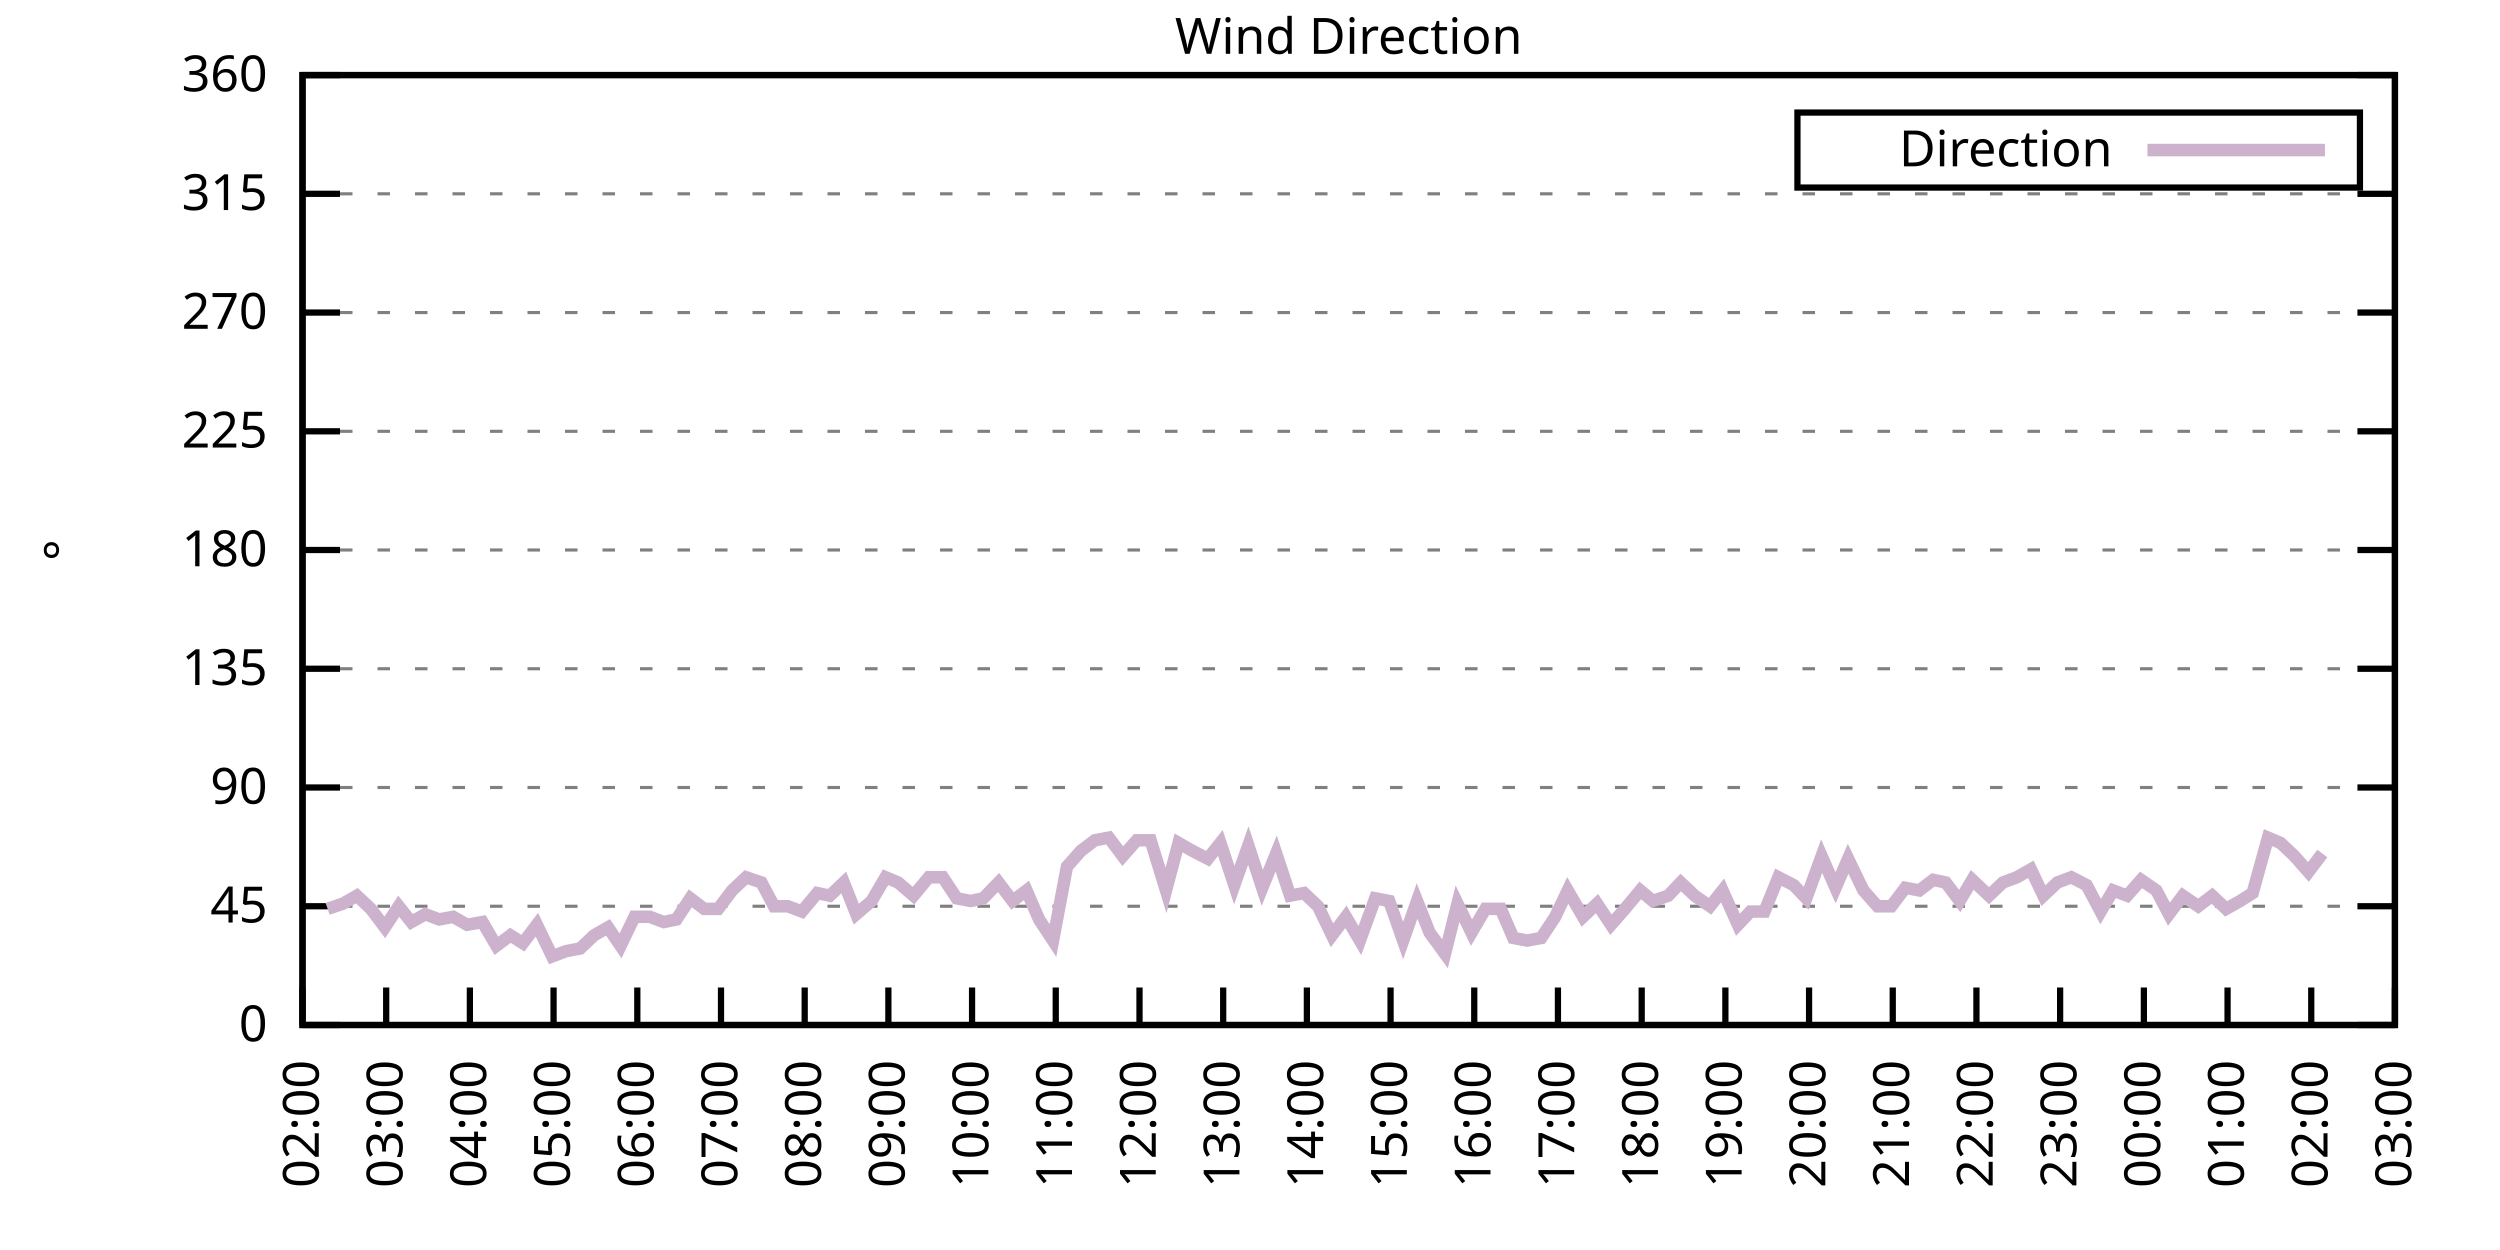
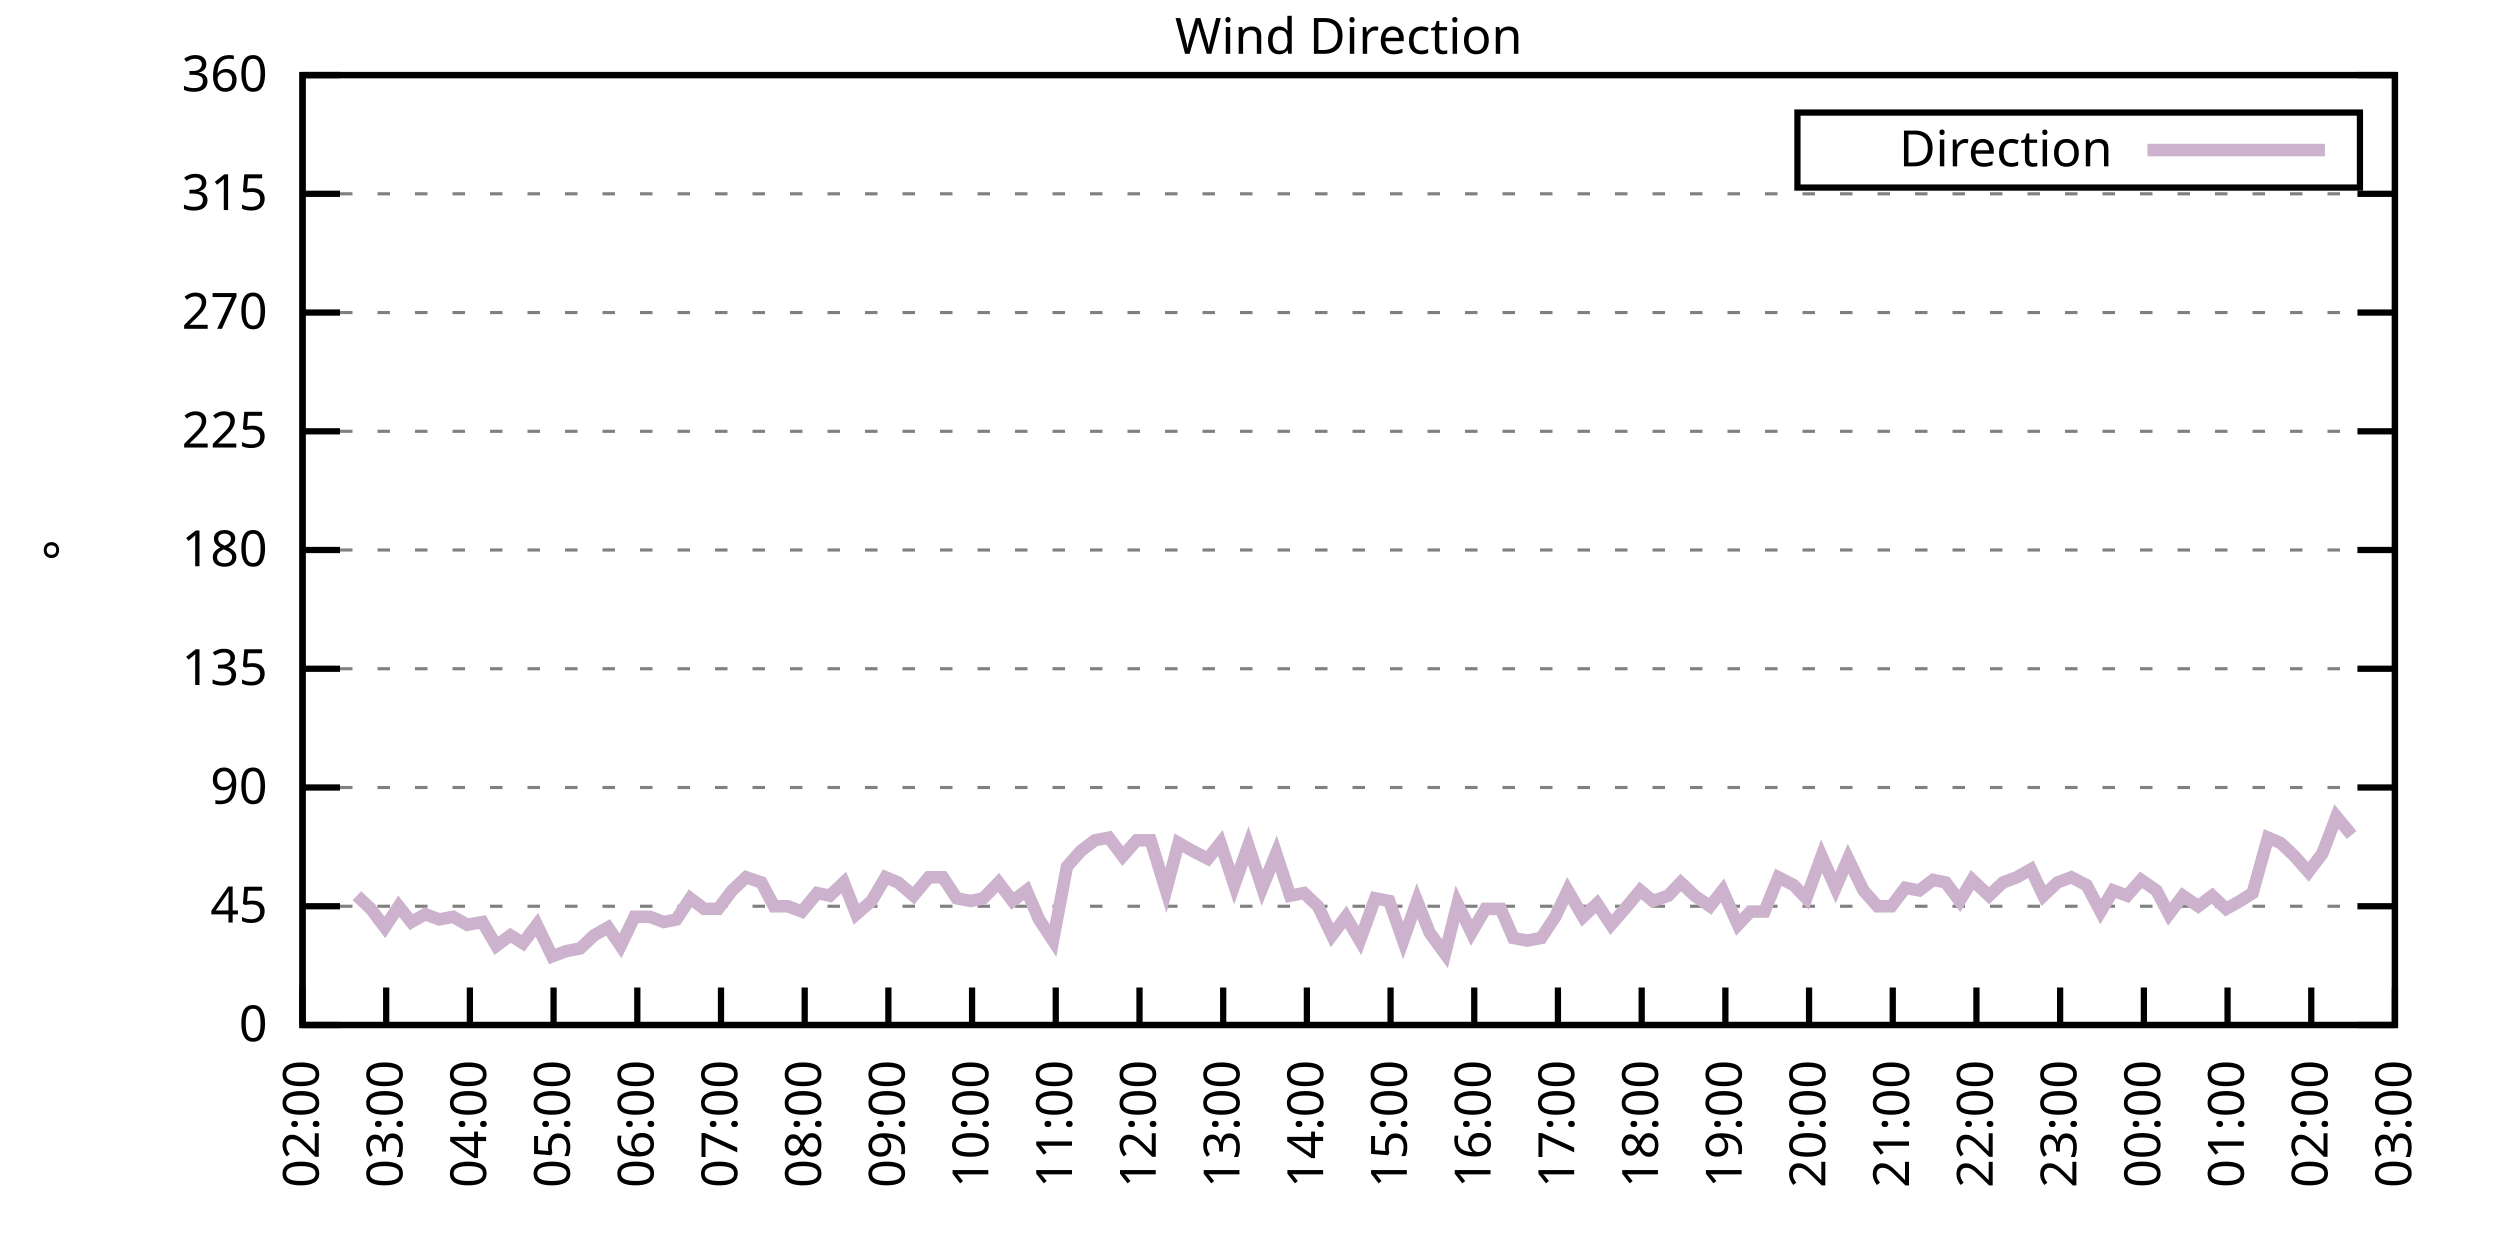
<svg xmlns="http://www.w3.org/2000/svg" xmlns:xlink="http://www.w3.org/1999/xlink" width="400" height="200" viewBox="0 0 400 200">
  <g id="gnuplot_canvas">
    <rect x="0" y="0" width="400" height="200" fill="none" />
    <defs>
      <circle id="gpDot" r="0.5" stroke-width="0.5" stroke="currentColor" />
      <path id="gpPt0" stroke-width="0.333" stroke="currentColor" d="M-1,0 h2 M0,-1 v2" />
      <path id="gpPt1" stroke-width="0.333" stroke="currentColor" d="M-1,-1 L1,1 M1,-1 L-1,1" />
      <path id="gpPt2" stroke-width="0.333" stroke="currentColor" d="M-1,0 L1,0 M0,-1 L0,1 M-1,-1 L1,1 M-1,1 L1,-1" />
      <rect id="gpPt3" stroke-width="0.333" stroke="currentColor" x="-1" y="-1" width="2" height="2" />
      <rect id="gpPt4" stroke-width="0.333" stroke="currentColor" fill="currentColor" x="-1" y="-1" width="2" height="2" />
      <circle id="gpPt5" stroke-width="0.333" stroke="currentColor" cx="0" cy="0" r="1" />
      <use xlink:href="#gpPt5" id="gpPt6" fill="currentColor" stroke="none" />
      <path id="gpPt7" stroke-width="0.333" stroke="currentColor" d="M0,-1.33 L-1.33,0.67 L1.33,0.67 z" />
      <use xlink:href="#gpPt7" id="gpPt8" fill="currentColor" stroke="none" />
      <use xlink:href="#gpPt7" id="gpPt9" stroke="currentColor" transform="rotate(180)" />
      <use xlink:href="#gpPt9" id="gpPt10" fill="currentColor" stroke="none" />
      <use xlink:href="#gpPt3" id="gpPt11" stroke="currentColor" transform="rotate(45)" />
      <use xlink:href="#gpPt11" id="gpPt12" fill="currentColor" stroke="none" />
      <path id="gpPt13" stroke-width="0.333" stroke="currentColor" d="M0,1.330 L1.265,0.411 L0.782,-1.067 L-0.782,-1.076 L-1.265,0.411 z" />
      <use xlink:href="#gpPt13" id="gpPt14" fill="currentColor" stroke="none" />
      <filter id="textbox" filterUnits="objectBoundingBox" x="0" y="0" height="1" width="1">
        <feFlood flood-color="white" flood-opacity="1" result="bgnd" />
        <feComposite in="SourceGraphic" in2="bgnd" operator="atop" />
      </filter>
      <filter id="greybox" filterUnits="objectBoundingBox" x="0" y="0" height="1" width="1">
        <feFlood flood-color="lightgrey" flood-opacity="1" result="grey" />
        <feComposite in="SourceGraphic" in2="grey" operator="atop" />
      </filter>
    </defs>
    <g fill="none" color="white" stroke="currentColor" stroke-width="1.00" stroke-linecap="butt" stroke-linejoin="miter">
</g>
    <g fill="none" color="black" stroke="currentColor" stroke-width="1.00" stroke-linecap="butt" stroke-linejoin="miter">
      <g stroke="none" shape-rendering="crispEdges">
        <polygon fill="rgb(255, 255, 255)" points="48.40,164.00 383.18,164.00 383.18,12.02 48.40,12.02 " />
      </g>
    </g>
    <g fill="none" color="black" stroke="currentColor" stroke-width="1.00" stroke-linecap="butt" stroke-linejoin="miter">
</g>
    <g fill="none" color="black" stroke="black" stroke-width="0.50" stroke-linecap="butt" stroke-linejoin="miter">
</g>
    <g fill="none" color="gray" stroke="currentColor" stroke-width="0.50" stroke-linecap="butt" stroke-linejoin="miter">
      <path stroke="gray" stroke-dasharray="2,4" class="gridline" d="M48.40,164.00 L383.19,164.00  " />
    </g>
    <g fill="none" color="gray" stroke="gray" stroke-width="1.00" stroke-linecap="butt" stroke-linejoin="miter">
</g>
    <g fill="none" color="black" stroke="currentColor" stroke-width="1.00" stroke-linecap="butt" stroke-linejoin="miter">
      <path stroke="black" d="M48.40,164.00 L54.40,164.00 M383.19,164.00 L377.19,164.00  " />
      <g transform="translate(42.80,166.60)" stroke="none" fill="black" font-family="Sans" font-size="8.00" text-anchor="end">
        <text>
          <tspan font-family="Sans"> 0</tspan>
        </text>
      </g>
    </g>
    <g fill="none" color="black" stroke="currentColor" stroke-width="1.00" stroke-linecap="butt" stroke-linejoin="miter">
</g>
    <g fill="none" color="black" stroke="black" stroke-width="0.50" stroke-linecap="butt" stroke-linejoin="miter">
</g>
    <g fill="none" color="gray" stroke="currentColor" stroke-width="0.50" stroke-linecap="butt" stroke-linejoin="miter">
      <path stroke="gray" stroke-dasharray="2,4" class="gridline" d="M48.40,145.00 L383.19,145.00  " />
    </g>
    <g fill="none" color="gray" stroke="gray" stroke-width="1.00" stroke-linecap="butt" stroke-linejoin="miter">
</g>
    <g fill="none" color="black" stroke="currentColor" stroke-width="1.00" stroke-linecap="butt" stroke-linejoin="miter">
      <path stroke="black" d="M48.40,145.00 L54.40,145.00 M383.19,145.00 L377.19,145.00  " />
      <g transform="translate(42.80,147.60)" stroke="none" fill="black" font-family="Sans" font-size="8.00" text-anchor="end">
        <text>
          <tspan font-family="Sans"> 45</tspan>
        </text>
      </g>
    </g>
    <g fill="none" color="black" stroke="currentColor" stroke-width="1.00" stroke-linecap="butt" stroke-linejoin="miter">
</g>
    <g fill="none" color="black" stroke="black" stroke-width="0.50" stroke-linecap="butt" stroke-linejoin="miter">
</g>
    <g fill="none" color="gray" stroke="currentColor" stroke-width="0.50" stroke-linecap="butt" stroke-linejoin="miter">
      <path stroke="gray" stroke-dasharray="2,4" class="gridline" d="M48.40,126.00 L383.19,126.00  " />
    </g>
    <g fill="none" color="gray" stroke="gray" stroke-width="1.00" stroke-linecap="butt" stroke-linejoin="miter">
</g>
    <g fill="none" color="black" stroke="currentColor" stroke-width="1.00" stroke-linecap="butt" stroke-linejoin="miter">
      <path stroke="black" d="M48.40,126.00 L54.40,126.00 M383.19,126.00 L377.19,126.00  " />
      <g transform="translate(42.80,128.60)" stroke="none" fill="black" font-family="Sans" font-size="8.00" text-anchor="end">
        <text>
          <tspan font-family="Sans"> 90</tspan>
        </text>
      </g>
    </g>
    <g fill="none" color="black" stroke="currentColor" stroke-width="1.00" stroke-linecap="butt" stroke-linejoin="miter">
</g>
    <g fill="none" color="black" stroke="black" stroke-width="0.50" stroke-linecap="butt" stroke-linejoin="miter">
</g>
    <g fill="none" color="gray" stroke="currentColor" stroke-width="0.50" stroke-linecap="butt" stroke-linejoin="miter">
      <path stroke="gray" stroke-dasharray="2,4" class="gridline" d="M48.40,107.00 L383.19,107.00  " />
    </g>
    <g fill="none" color="gray" stroke="gray" stroke-width="1.00" stroke-linecap="butt" stroke-linejoin="miter">
</g>
    <g fill="none" color="black" stroke="currentColor" stroke-width="1.00" stroke-linecap="butt" stroke-linejoin="miter">
      <path stroke="black" d="M48.40,107.00 L54.40,107.00 M383.19,107.00 L377.19,107.00  " />
      <g transform="translate(42.80,109.60)" stroke="none" fill="black" font-family="Sans" font-size="8.00" text-anchor="end">
        <text>
          <tspan font-family="Sans"> 135</tspan>
        </text>
      </g>
    </g>
    <g fill="none" color="black" stroke="currentColor" stroke-width="1.00" stroke-linecap="butt" stroke-linejoin="miter">
</g>
    <g fill="none" color="black" stroke="black" stroke-width="0.50" stroke-linecap="butt" stroke-linejoin="miter">
</g>
    <g fill="none" color="gray" stroke="currentColor" stroke-width="0.50" stroke-linecap="butt" stroke-linejoin="miter">
      <path stroke="gray" stroke-dasharray="2,4" class="gridline" d="M48.40,88.00 L383.19,88.00  " />
    </g>
    <g fill="none" color="gray" stroke="gray" stroke-width="1.00" stroke-linecap="butt" stroke-linejoin="miter">
</g>
    <g fill="none" color="black" stroke="currentColor" stroke-width="1.00" stroke-linecap="butt" stroke-linejoin="miter">
      <path stroke="black" d="M48.40,88.00 L54.40,88.00 M383.19,88.00 L377.19,88.00  " />
      <g transform="translate(42.80,90.60)" stroke="none" fill="black" font-family="Sans" font-size="8.00" text-anchor="end">
        <text>
          <tspan font-family="Sans"> 180</tspan>
        </text>
      </g>
    </g>
    <g fill="none" color="black" stroke="currentColor" stroke-width="1.00" stroke-linecap="butt" stroke-linejoin="miter">
</g>
    <g fill="none" color="black" stroke="black" stroke-width="0.50" stroke-linecap="butt" stroke-linejoin="miter">
</g>
    <g fill="none" color="gray" stroke="currentColor" stroke-width="0.50" stroke-linecap="butt" stroke-linejoin="miter">
      <path stroke="gray" stroke-dasharray="2,4" class="gridline" d="M48.40,69.01 L383.19,69.01  " />
    </g>
    <g fill="none" color="gray" stroke="gray" stroke-width="1.00" stroke-linecap="butt" stroke-linejoin="miter">
</g>
    <g fill="none" color="black" stroke="currentColor" stroke-width="1.00" stroke-linecap="butt" stroke-linejoin="miter">
      <path stroke="black" d="M48.40,69.01 L54.40,69.01 M383.19,69.01 L377.19,69.01  " />
      <g transform="translate(42.80,71.61)" stroke="none" fill="black" font-family="Sans" font-size="8.00" text-anchor="end">
        <text>
          <tspan font-family="Sans"> 225</tspan>
        </text>
      </g>
    </g>
    <g fill="none" color="black" stroke="currentColor" stroke-width="1.00" stroke-linecap="butt" stroke-linejoin="miter">
</g>
    <g fill="none" color="black" stroke="black" stroke-width="0.50" stroke-linecap="butt" stroke-linejoin="miter">
</g>
    <g fill="none" color="gray" stroke="currentColor" stroke-width="0.50" stroke-linecap="butt" stroke-linejoin="miter">
      <path stroke="gray" stroke-dasharray="2,4" class="gridline" d="M48.40,50.01 L383.19,50.01  " />
    </g>
    <g fill="none" color="gray" stroke="gray" stroke-width="1.00" stroke-linecap="butt" stroke-linejoin="miter">
</g>
    <g fill="none" color="black" stroke="currentColor" stroke-width="1.00" stroke-linecap="butt" stroke-linejoin="miter">
      <path stroke="black" d="M48.40,50.01 L54.40,50.01 M383.19,50.01 L377.19,50.01  " />
      <g transform="translate(42.80,52.61)" stroke="none" fill="black" font-family="Sans" font-size="8.00" text-anchor="end">
        <text>
          <tspan font-family="Sans"> 270</tspan>
        </text>
      </g>
    </g>
    <g fill="none" color="black" stroke="currentColor" stroke-width="1.00" stroke-linecap="butt" stroke-linejoin="miter">
</g>
    <g fill="none" color="black" stroke="black" stroke-width="0.50" stroke-linecap="butt" stroke-linejoin="miter">
</g>
    <g fill="none" color="gray" stroke="currentColor" stroke-width="0.50" stroke-linecap="butt" stroke-linejoin="miter">
      <path stroke="gray" stroke-dasharray="2,4" class="gridline" d="M48.40,31.01 L383.19,31.01  " />
    </g>
    <g fill="none" color="gray" stroke="gray" stroke-width="1.00" stroke-linecap="butt" stroke-linejoin="miter">
</g>
    <g fill="none" color="black" stroke="currentColor" stroke-width="1.00" stroke-linecap="butt" stroke-linejoin="miter">
      <path stroke="black" d="M48.40,31.01 L54.40,31.01 M383.19,31.01 L377.19,31.01  " />
      <g transform="translate(42.80,33.61)" stroke="none" fill="black" font-family="Sans" font-size="8.00" text-anchor="end">
        <text>
          <tspan font-family="Sans"> 315</tspan>
        </text>
      </g>
    </g>
    <g fill="none" color="black" stroke="currentColor" stroke-width="1.00" stroke-linecap="butt" stroke-linejoin="miter">
</g>
    <g fill="none" color="black" stroke="black" stroke-width="0.50" stroke-linecap="butt" stroke-linejoin="miter">
</g>
    <g fill="none" color="gray" stroke="currentColor" stroke-width="0.50" stroke-linecap="butt" stroke-linejoin="miter">
      <path stroke="gray" stroke-dasharray="2,4" class="gridline" d="M48.40,12.01 L383.19,12.01  " />
    </g>
    <g fill="none" color="gray" stroke="gray" stroke-width="1.00" stroke-linecap="butt" stroke-linejoin="miter">
</g>
    <g fill="none" color="black" stroke="currentColor" stroke-width="1.00" stroke-linecap="butt" stroke-linejoin="miter">
      <path stroke="black" d="M48.40,12.01 L54.40,12.01 M383.19,12.01 L377.19,12.01  " />
      <g transform="translate(42.80,14.61)" stroke="none" fill="black" font-family="Sans" font-size="8.00" text-anchor="end">
        <text>
          <tspan font-family="Sans"> 360</tspan>
        </text>
      </g>
    </g>
    <g fill="none" color="black" stroke="currentColor" stroke-width="1.00" stroke-linecap="butt" stroke-linejoin="miter">
      <path stroke="black" d="M48.40,164.00 L48.40,158.00  " />
      <g transform="translate(51.00,169.60) rotate(270.00)" stroke="none" fill="black" font-family="Sans" font-size="8.00" text-anchor="end">
        <text>
          <tspan font-family="Sans">02:00</tspan>
        </text>
      </g>
    </g>
    <g fill="none" color="black" stroke="currentColor" stroke-width="1.00" stroke-linecap="butt" stroke-linejoin="miter">
      <path stroke="black" d="M61.79,164.00 L61.79,158.00  " />
      <g transform="translate(64.39,169.60) rotate(270.00)" stroke="none" fill="black" font-family="Sans" font-size="8.00" text-anchor="end">
        <text>
          <tspan font-family="Sans">03:00</tspan>
        </text>
      </g>
    </g>
    <g fill="none" color="black" stroke="currentColor" stroke-width="1.00" stroke-linecap="butt" stroke-linejoin="miter">
      <path stroke="black" d="M75.18,164.00 L75.18,158.00  " />
      <g transform="translate(77.78,169.60) rotate(270.00)" stroke="none" fill="black" font-family="Sans" font-size="8.00" text-anchor="end">
        <text>
          <tspan font-family="Sans">04:00</tspan>
        </text>
      </g>
    </g>
    <g fill="none" color="black" stroke="currentColor" stroke-width="1.00" stroke-linecap="butt" stroke-linejoin="miter">
      <path stroke="black" d="M88.57,164.00 L88.57,158.00  " />
      <g transform="translate(91.17,169.60) rotate(270.00)" stroke="none" fill="black" font-family="Sans" font-size="8.00" text-anchor="end">
        <text>
          <tspan font-family="Sans">05:00</tspan>
        </text>
      </g>
    </g>
    <g fill="none" color="black" stroke="currentColor" stroke-width="1.00" stroke-linecap="butt" stroke-linejoin="miter">
      <path stroke="black" d="M101.97,164.00 L101.97,158.00  " />
      <g transform="translate(104.57,169.60) rotate(270.00)" stroke="none" fill="black" font-family="Sans" font-size="8.00" text-anchor="end">
        <text>
          <tspan font-family="Sans">06:00</tspan>
        </text>
      </g>
    </g>
    <g fill="none" color="black" stroke="currentColor" stroke-width="1.00" stroke-linecap="butt" stroke-linejoin="miter">
      <path stroke="black" d="M115.36,164.00 L115.36,158.00  " />
      <g transform="translate(117.96,169.60) rotate(270.00)" stroke="none" fill="black" font-family="Sans" font-size="8.00" text-anchor="end">
        <text>
          <tspan font-family="Sans">07:00</tspan>
        </text>
      </g>
    </g>
    <g fill="none" color="black" stroke="currentColor" stroke-width="1.00" stroke-linecap="butt" stroke-linejoin="miter">
      <path stroke="black" d="M128.75,164.00 L128.75,158.00  " />
      <g transform="translate(131.35,169.60) rotate(270.00)" stroke="none" fill="black" font-family="Sans" font-size="8.00" text-anchor="end">
        <text>
          <tspan font-family="Sans">08:00</tspan>
        </text>
      </g>
    </g>
    <g fill="none" color="black" stroke="currentColor" stroke-width="1.00" stroke-linecap="butt" stroke-linejoin="miter">
      <path stroke="black" d="M142.14,164.00 L142.14,158.00  " />
      <g transform="translate(144.74,169.60) rotate(270.00)" stroke="none" fill="black" font-family="Sans" font-size="8.00" text-anchor="end">
        <text>
          <tspan font-family="Sans">09:00</tspan>
        </text>
      </g>
    </g>
    <g fill="none" color="black" stroke="currentColor" stroke-width="1.00" stroke-linecap="butt" stroke-linejoin="miter">
      <path stroke="black" d="M155.53,164.00 L155.53,158.00  " />
      <g transform="translate(158.13,169.60) rotate(270.00)" stroke="none" fill="black" font-family="Sans" font-size="8.00" text-anchor="end">
        <text>
          <tspan font-family="Sans">10:00</tspan>
        </text>
      </g>
    </g>
    <g fill="none" color="black" stroke="currentColor" stroke-width="1.00" stroke-linecap="butt" stroke-linejoin="miter">
      <path stroke="black" d="M168.92,164.00 L168.92,158.00  " />
      <g transform="translate(171.52,169.60) rotate(270.00)" stroke="none" fill="black" font-family="Sans" font-size="8.00" text-anchor="end">
        <text>
          <tspan font-family="Sans">11:00</tspan>
        </text>
      </g>
    </g>
    <g fill="none" color="black" stroke="currentColor" stroke-width="1.00" stroke-linecap="butt" stroke-linejoin="miter">
      <path stroke="black" d="M182.32,164.00 L182.32,158.00  " />
      <g transform="translate(184.92,169.60) rotate(270.00)" stroke="none" fill="black" font-family="Sans" font-size="8.00" text-anchor="end">
        <text>
          <tspan font-family="Sans">12:00</tspan>
        </text>
      </g>
    </g>
    <g fill="none" color="black" stroke="currentColor" stroke-width="1.00" stroke-linecap="butt" stroke-linejoin="miter">
      <path stroke="black" d="M195.71,164.00 L195.71,158.00  " />
      <g transform="translate(198.31,169.60) rotate(270.00)" stroke="none" fill="black" font-family="Sans" font-size="8.00" text-anchor="end">
        <text>
          <tspan font-family="Sans">13:00</tspan>
        </text>
      </g>
    </g>
    <g fill="none" color="black" stroke="currentColor" stroke-width="1.00" stroke-linecap="butt" stroke-linejoin="miter">
      <path stroke="black" d="M209.10,164.00 L209.10,158.00  " />
      <g transform="translate(211.70,169.60) rotate(270.00)" stroke="none" fill="black" font-family="Sans" font-size="8.00" text-anchor="end">
        <text>
          <tspan font-family="Sans">14:00</tspan>
        </text>
      </g>
    </g>
    <g fill="none" color="black" stroke="currentColor" stroke-width="1.00" stroke-linecap="butt" stroke-linejoin="miter">
      <path stroke="black" d="M222.49,164.00 L222.49,158.00  " />
      <g transform="translate(225.09,169.60) rotate(270.00)" stroke="none" fill="black" font-family="Sans" font-size="8.00" text-anchor="end">
        <text>
          <tspan font-family="Sans">15:00</tspan>
        </text>
      </g>
    </g>
    <g fill="none" color="black" stroke="currentColor" stroke-width="1.00" stroke-linecap="butt" stroke-linejoin="miter">
      <path stroke="black" d="M235.88,164.00 L235.88,158.00  " />
      <g transform="translate(238.48,169.60) rotate(270.00)" stroke="none" fill="black" font-family="Sans" font-size="8.00" text-anchor="end">
        <text>
          <tspan font-family="Sans">16:00</tspan>
        </text>
      </g>
    </g>
    <g fill="none" color="black" stroke="currentColor" stroke-width="1.00" stroke-linecap="butt" stroke-linejoin="miter">
      <path stroke="black" d="M249.27,164.00 L249.27,158.00  " />
      <g transform="translate(251.87,169.60) rotate(270.00)" stroke="none" fill="black" font-family="Sans" font-size="8.00" text-anchor="end">
        <text>
          <tspan font-family="Sans">17:00</tspan>
        </text>
      </g>
    </g>
    <g fill="none" color="black" stroke="currentColor" stroke-width="1.00" stroke-linecap="butt" stroke-linejoin="miter">
      <path stroke="black" d="M262.67,164.00 L262.67,158.00  " />
      <g transform="translate(265.27,169.60) rotate(270.00)" stroke="none" fill="black" font-family="Sans" font-size="8.00" text-anchor="end">
        <text>
          <tspan font-family="Sans">18:00</tspan>
        </text>
      </g>
    </g>
    <g fill="none" color="black" stroke="currentColor" stroke-width="1.00" stroke-linecap="butt" stroke-linejoin="miter">
      <path stroke="black" d="M276.06,164.00 L276.06,158.00  " />
      <g transform="translate(278.66,169.60) rotate(270.00)" stroke="none" fill="black" font-family="Sans" font-size="8.00" text-anchor="end">
        <text>
          <tspan font-family="Sans">19:00</tspan>
        </text>
      </g>
    </g>
    <g fill="none" color="black" stroke="currentColor" stroke-width="1.00" stroke-linecap="butt" stroke-linejoin="miter">
      <path stroke="black" d="M289.45,164.00 L289.45,158.00  " />
      <g transform="translate(292.05,169.60) rotate(270.00)" stroke="none" fill="black" font-family="Sans" font-size="8.00" text-anchor="end">
        <text>
          <tspan font-family="Sans">20:00</tspan>
        </text>
      </g>
    </g>
    <g fill="none" color="black" stroke="currentColor" stroke-width="1.00" stroke-linecap="butt" stroke-linejoin="miter">
      <path stroke="black" d="M302.84,164.00 L302.84,158.00  " />
      <g transform="translate(305.44,169.60) rotate(270.00)" stroke="none" fill="black" font-family="Sans" font-size="8.00" text-anchor="end">
        <text>
          <tspan font-family="Sans">21:00</tspan>
        </text>
      </g>
    </g>
    <g fill="none" color="black" stroke="currentColor" stroke-width="1.00" stroke-linecap="butt" stroke-linejoin="miter">
      <path stroke="black" d="M316.23,164.00 L316.23,158.00  " />
      <g transform="translate(318.83,169.60) rotate(270.00)" stroke="none" fill="black" font-family="Sans" font-size="8.00" text-anchor="end">
        <text>
          <tspan font-family="Sans">22:00</tspan>
        </text>
      </g>
    </g>
    <g fill="none" color="black" stroke="currentColor" stroke-width="1.00" stroke-linecap="butt" stroke-linejoin="miter">
      <path stroke="black" d="M329.62,164.00 L329.62,158.00  " />
      <g transform="translate(332.22,169.60) rotate(270.00)" stroke="none" fill="black" font-family="Sans" font-size="8.00" text-anchor="end">
        <text>
          <tspan font-family="Sans">23:00</tspan>
        </text>
      </g>
    </g>
    <g fill="none" color="black" stroke="currentColor" stroke-width="1.00" stroke-linecap="butt" stroke-linejoin="miter">
      <path stroke="black" d="M343.02,164.00 L343.02,158.00  " />
      <g transform="translate(345.62,169.60) rotate(270.00)" stroke="none" fill="black" font-family="Sans" font-size="8.00" text-anchor="end">
        <text>
          <tspan font-family="Sans">00:00</tspan>
        </text>
      </g>
    </g>
    <g fill="none" color="black" stroke="currentColor" stroke-width="1.00" stroke-linecap="butt" stroke-linejoin="miter">
      <path stroke="black" d="M356.41,164.00 L356.41,158.00  " />
      <g transform="translate(359.01,169.60) rotate(270.00)" stroke="none" fill="black" font-family="Sans" font-size="8.00" text-anchor="end">
        <text>
          <tspan font-family="Sans">01:00</tspan>
        </text>
      </g>
    </g>
    <g fill="none" color="black" stroke="currentColor" stroke-width="1.00" stroke-linecap="butt" stroke-linejoin="miter">
      <path stroke="black" d="M369.80,164.00 L369.80,158.00  " />
      <g transform="translate(372.40,169.60) rotate(270.00)" stroke="none" fill="black" font-family="Sans" font-size="8.00" text-anchor="end">
        <text>
          <tspan font-family="Sans">02:00</tspan>
        </text>
      </g>
    </g>
    <g fill="none" color="black" stroke="currentColor" stroke-width="1.00" stroke-linecap="butt" stroke-linejoin="miter">
      <path stroke="black" d="M383.19,164.00 L383.19,158.00  " />
      <g transform="translate(385.79,169.60) rotate(270.00)" stroke="none" fill="black" font-family="Sans" font-size="8.00" text-anchor="end">
        <text>
          <tspan font-family="Sans">03:00</tspan>
        </text>
      </g>
    </g>
    <g fill="none" color="black" stroke="currentColor" stroke-width="1.00" stroke-linecap="butt" stroke-linejoin="miter">
</g>
    <g fill="none" color="black" stroke="currentColor" stroke-width="1.00" stroke-linecap="butt" stroke-linejoin="miter">
      <path stroke="black" d="M48.40,12.01 L48.40,164.00 L383.19,164.00 L383.19,12.01 L48.40,12.01 Z  " />
    </g>
    <g fill="none" color="black" stroke="currentColor" stroke-width="1.00" stroke-linecap="butt" stroke-linejoin="miter">
</g>
    <g fill="none" color="black" stroke="currentColor" stroke-width="1.00" stroke-linecap="butt" stroke-linejoin="miter">
      <path stroke="black" d="M287.59,30.01 L287.59,18.01 L377.59,18.01 L377.59,30.01 L287.59,30.01 Z  " />
    </g>
    <g id="Wind_direction_plot_1">
      <g fill="none" color="white" stroke="black" stroke-width="2.00" stroke-linecap="butt" stroke-linejoin="miter">
</g>
      <g fill="none" color="black" stroke="currentColor" stroke-width="2.00" stroke-linecap="butt" stroke-linejoin="miter">
        <g transform="translate(337.99,26.61)" stroke="none" fill="black" font-family="Sans" font-size="8.00" text-anchor="end">
          <text>
            <tspan font-family="Sans">Direction</tspan>
          </text>
        </g>
      </g>
      <g fill="none" color="black" stroke="currentColor" stroke-width="2.00" stroke-linecap="butt" stroke-linejoin="miter">
-         <path stroke="rgb(204, 178, 204)" d="M343.59,24.01 L371.99,24.01 M52.42,145.42 L54.87,144.58 L57.10,143.31 L59.34,145.42 L61.57,148.38 L63.80,145.00   L65.81,147.53 L68.04,146.27 L70.27,147.11 L72.50,146.69 L74.74,147.96 L77.19,147.53 L79.42,151.33 L81.66,149.65   L83.66,150.91 L85.90,147.96 L88.35,153.02 L90.58,152.18 L92.82,151.76 L95.05,149.65 L97.28,148.38 L99.29,151.33   L101.52,146.69 L103.98,146.69 L106.21,147.53 L108.22,147.11 L110.45,143.73 L112.68,145.42 L114.91,145.42 L117.14,142.47   L119.38,140.36 L121.83,141.20 L123.84,145.00 L126.07,145.00 L128.30,145.85 L130.76,142.89 L132.77,143.31 L135.00,141.20   L137.01,146.27 L139.46,144.16 L141.69,140.36 L143.70,141.20 L146.16,143.31 L148.61,140.36 L150.85,140.36 L153.08,143.73   L155.31,144.16 L157.32,143.73 L159.77,141.20 L162.01,144.16 L164.24,142.47 L166.25,147.11 L168.48,150.49 L170.71,138.67   L172.94,136.14 L175.17,134.45 L177.41,134.02 L179.64,136.98 L181.87,134.45 L184.10,134.45 L186.56,142.47 L188.57,134.87   L190.80,136.14 L193.25,137.40 L195.26,134.87 L197.49,141.62 L199.73,135.29 L201.96,142.05 L204.19,136.56 L206.42,143.31   L208.65,142.89 L210.88,145.00 L213.12,149.65 L215.35,146.69 L217.58,150.49 L220.04,143.73 L222.27,144.16 L224.50,150.49   L226.73,144.16 L228.74,149.22 L231.20,152.60 L233.20,144.58 L235.44,149.22 L237.67,145.42 L240.12,145.42 L242.13,150.07   L244.36,150.49 L246.60,150.07 L248.83,146.69 L250.84,142.47 L253.29,146.69 L255.52,144.58 L257.76,147.96 L259.99,145.42   L262.44,142.47 L264.45,144.16 L266.91,143.31 L268.92,141.20 L271.15,143.31 L273.60,145.00 L275.61,142.47 L278.07,147.96   L280.07,145.85 L282.31,145.85 L284.54,140.36 L286.99,141.62 L289.00,143.73 L291.46,136.98 L293.69,142.05 L295.70,137.40   L298.15,142.47 L300.39,145.00 L302.62,145.00 L304.85,142.05 L307.08,142.47 L309.31,140.78 L311.32,141.20 L313.55,144.16   L315.56,140.78 L318.24,143.31 L320.47,141.20 L322.70,140.36 L324.94,139.09 L326.95,143.31 L329.18,141.20 L331.41,140.36   L333.86,141.62 L336.10,145.85 L338.10,142.47 L340.34,143.31 L342.57,140.78 L345.02,142.47 L347.03,146.27 L349.26,143.31   L351.72,145.00 L353.95,143.31 L356.18,145.42 L358.42,144.16 L360.42,142.89 L362.88,134.02 L364.89,134.87 L367.12,136.98   L369.35,139.51 L371.58,136.56  " />
+         <path stroke="rgb(204, 178, 204)" d="M343.59,24.01 L371.99,24.01 M57.10,143.31 L59.34,145.42 L61.57,148.38 L63.80,145.00 L65.81,147.53 L68.04,146.27   L70.27,147.11 L72.50,146.69 L74.74,147.96 L77.19,147.53 L79.42,151.33 L81.66,149.65 L83.66,150.91 L85.90,147.96   L88.35,153.02 L90.58,152.18 L92.82,151.76 L95.05,149.65 L97.28,148.38 L99.29,151.33 L101.52,146.69 L103.98,146.69   L106.21,147.53 L108.22,147.11 L110.45,143.73 L112.68,145.42 L114.91,145.42 L117.14,142.47 L119.38,140.36 L121.83,141.20   L123.84,145.00 L126.07,145.00 L128.30,145.85 L130.76,142.89 L132.77,143.31 L135.00,141.20 L137.01,146.27 L139.46,144.16   L141.69,140.36 L143.70,141.20 L146.16,143.31 L148.61,140.36 L150.85,140.36 L153.08,143.73 L155.31,144.16 L157.32,143.73   L159.77,141.20 L162.01,144.16 L164.24,142.47 L166.25,147.11 L168.48,150.49 L170.71,138.67 L172.94,136.14 L175.17,134.45   L177.41,134.02 L179.64,136.98 L181.87,134.45 L184.10,134.45 L186.56,142.47 L188.57,134.87 L190.80,136.14 L193.25,137.40   L195.26,134.87 L197.49,141.62 L199.73,135.29 L201.96,142.05 L204.19,136.56 L206.42,143.31 L208.65,142.89 L210.88,145.00   L213.12,149.65 L215.35,146.69 L217.58,150.49 L220.04,143.73 L222.27,144.16 L224.50,150.49 L226.73,144.16 L228.74,149.22   L231.20,152.60 L233.20,144.58 L235.44,149.22 L237.67,145.42 L240.12,145.42 L242.13,150.07 L244.36,150.49 L246.60,150.07   L248.83,146.69 L250.84,142.47 L253.29,146.69 L255.52,144.58 L257.76,147.96 L259.99,145.42 L262.44,142.47 L264.45,144.16   L266.91,143.31 L268.92,141.20 L271.15,143.31 L273.60,145.00 L275.61,142.47 L278.07,147.96 L280.07,145.85 L282.31,145.85   L284.54,140.36 L286.99,141.62 L289.00,143.73 L291.46,136.98 L293.69,142.05 L295.70,137.40 L298.15,142.47 L300.39,145.00   L302.62,145.00 L304.85,142.05 L307.08,142.47 L309.31,140.78 L311.32,141.20 L313.55,144.16 L315.56,140.78 L318.24,143.31   L320.47,141.20 L322.70,140.36 L324.94,139.09 L326.95,143.31 L329.18,141.20 L331.41,140.36 L333.86,141.62 L336.10,145.85   L338.10,142.47 L340.34,143.31 L342.57,140.78 L345.02,142.47 L347.03,146.27 L349.26,143.31 L351.72,145.00 L353.95,143.31   L356.18,145.42 L358.42,144.16 L360.42,142.89 L362.88,134.02 L364.89,134.87 L367.12,136.98 L369.35,139.51 L371.58,136.56   L373.82,130.65 L376.27,133.60  " />
      </g>
    </g>
    <g fill="none" color="black" stroke="currentColor" stroke-width="2.00" stroke-linecap="butt" stroke-linejoin="miter">
</g>
    <g fill="none" color="black" stroke="black" stroke-width="1.00" stroke-linecap="butt" stroke-linejoin="miter">
</g>
    <g fill="none" color="black" stroke="currentColor" stroke-width="1.00" stroke-linecap="butt" stroke-linejoin="miter">
      <path stroke="black" d="M48.40,12.01 L48.40,164.00 L383.19,164.00 L383.19,12.01 L48.40,12.01 Z  " />
      <g transform="translate(12.80,88.01) rotate(270.00)" stroke="none" fill="black" font-family="Sans" font-size="8.00" text-anchor="middle">
        <text>
          <tspan font-family="Sans">°</tspan>
        </text>
      </g>
    </g>
    <g fill="none" color="black" stroke="currentColor" stroke-width="1.00" stroke-linecap="butt" stroke-linejoin="miter">
</g>
    <g fill="none" color="black" stroke="currentColor" stroke-width="1.00" stroke-linecap="butt" stroke-linejoin="miter">
      <g transform="translate(215.79,8.61)" stroke="none" fill="black" font-family="Sans" font-size="8.00" text-anchor="middle">
        <text>
          <tspan font-family="Sans">Wind Direction</tspan>
        </text>
      </g>
    </g>
    <g fill="none" color="black" stroke="currentColor" stroke-width="1.00" stroke-linecap="butt" stroke-linejoin="miter">
</g>
  </g>
</svg>
